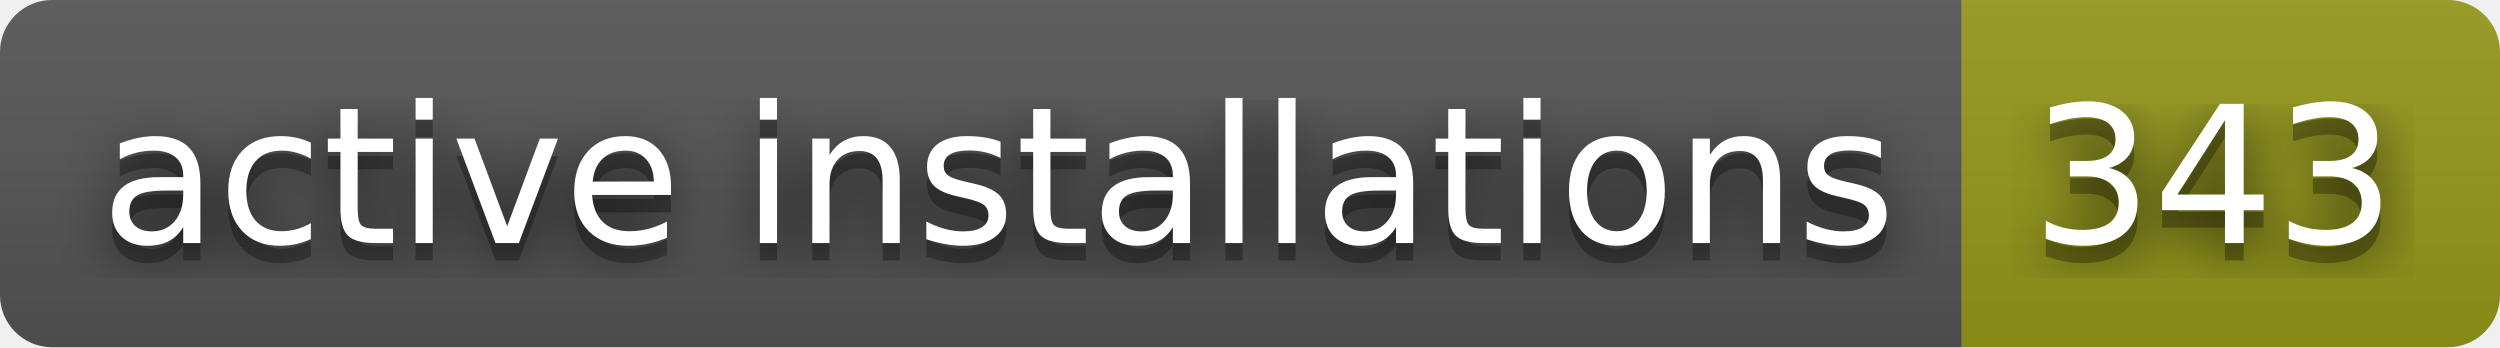
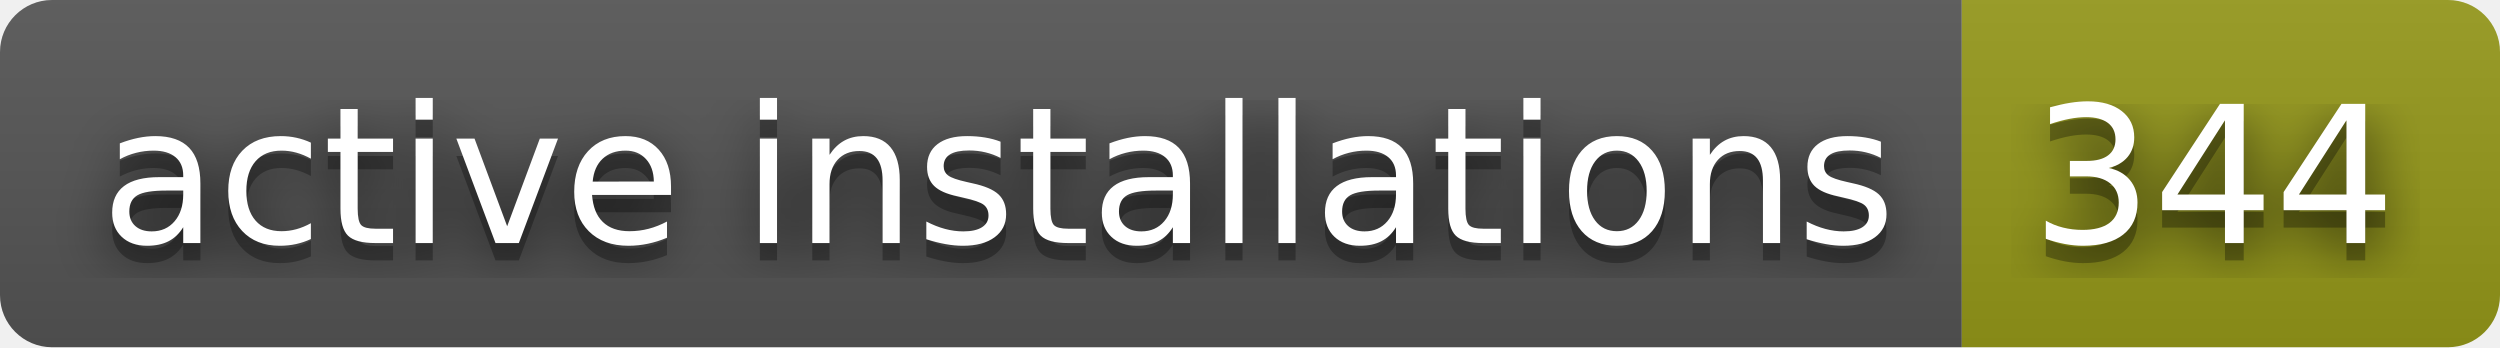
- <svg xmlns="http://www.w3.org/2000/svg" width="144" height="20" role="img" aria-label="active installations: 343">
+ <svg xmlns="http://www.w3.org/2000/svg" width="144" height="20" role="img" aria-label="active installations: 344">
  <filter id="blur">
    <feGaussianBlur stdDeviation="16" />
  </filter>
  <linearGradient id="s" x2="0" y2="100%">
    <stop offset="0" stop-color="#bbb" stop-opacity=".1" />
    <stop offset="1" stop-opacity=".1" />
  </linearGradient>
  <clipPath id="r">
    <rect width="144" height="20" rx="3" />
  </clipPath>
  <g clip-path="url(#r)">
    <rect width="113" height="20" fill="#555" />
    <rect x="113" width="31" height="20" fill="#95991a" />
    <rect width="144" height="20" fill="url(#s)" />
  </g>
  <g fill="#fff" text-anchor="middle" font-family="Verdana,Geneva,DejaVu Sans,sans-serif" text-rendering="geometricPrecision" font-size="110">
    <g transform="scale(.1)">
      <g aria-hidden="true" fill="#010101">
        <text x="575" y="150" fill-opacity=".8" filter="url(#blur)" textLength="1030">active installations</text>
        <text x="575" y="150" fill-opacity=".3" textLength="1030">active installations</text>
      </g>
      <text x="575" y="140" textLength="1030">active installations</text>
    </g>
    <g transform="scale(.1)">
      <g aria-hidden="true" fill="#010101">
-         <text x="1275" y="150" fill-opacity=".8" filter="url(#blur)" textLength="210">343</text>
-         <text x="1275" y="150" fill-opacity=".3" textLength="210">343</text>
+         <text x="1275" y="150" fill-opacity=".8" filter="url(#blur)" textLength="210">344</text>
+         <text x="1275" y="150" fill-opacity=".3" textLength="210">344</text>
      </g>
-       <text x="1275" y="140" textLength="210">343</text>
+       <text x="1275" y="140" textLength="210">344</text>
    </g>
  </g>
</svg>
